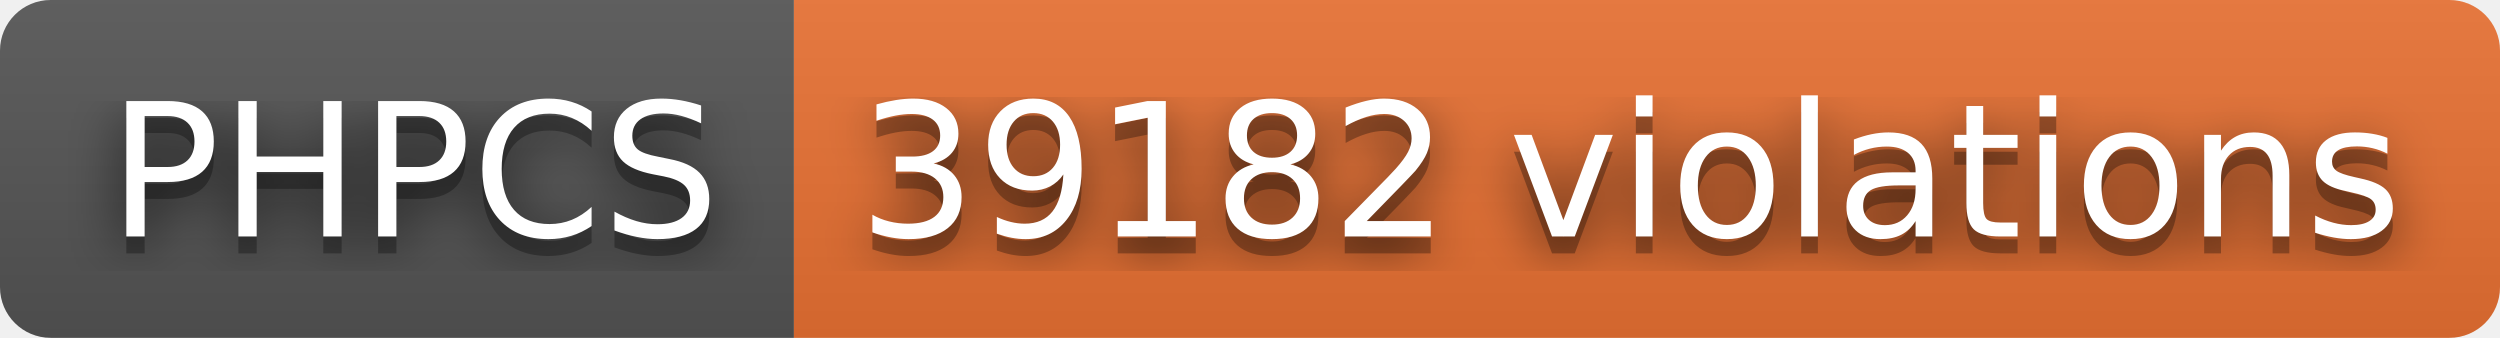
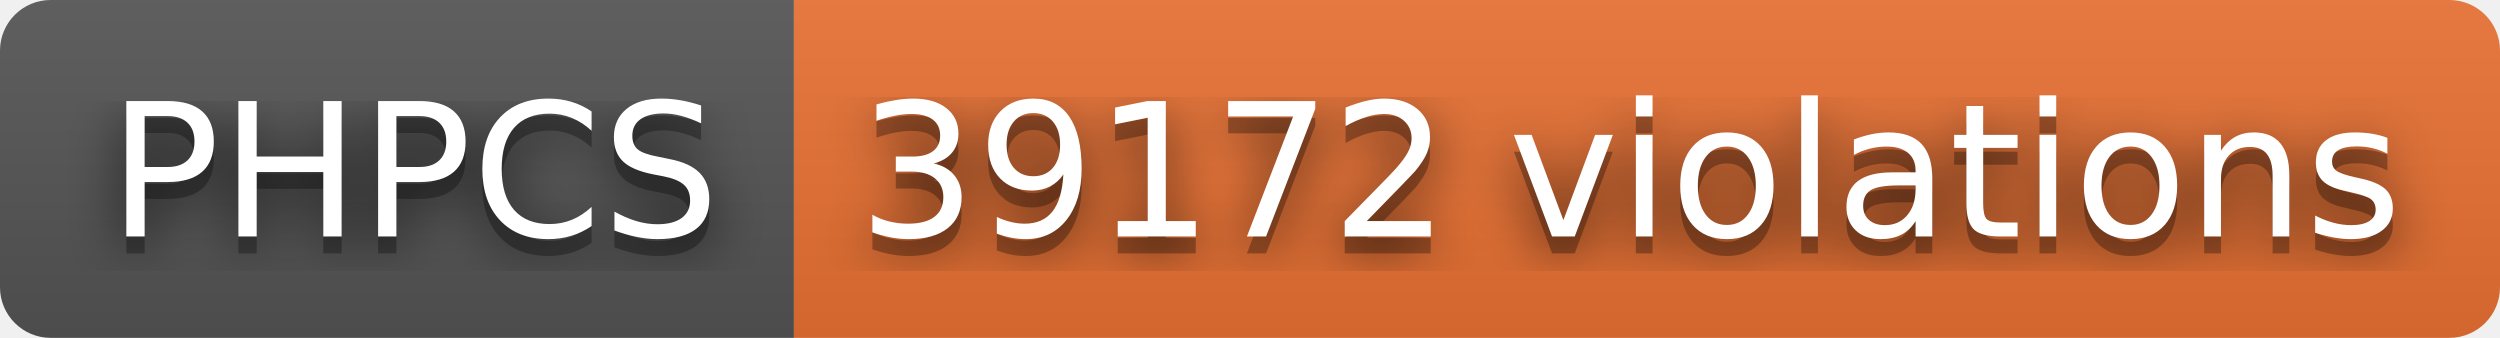
- <svg xmlns="http://www.w3.org/2000/svg" width="148" height="20" role="img" aria-label="PHPCS: 39182 violations">
+ <svg xmlns="http://www.w3.org/2000/svg" width="148" height="20" role="img" aria-label="PHPCS: 39172 violations">
  <filter id="blur">
    <feGaussianBlur stdDeviation="16" />
  </filter>
  <linearGradient id="s" x2="0" y2="100%">
    <stop offset="0" stop-color="#bbb" stop-opacity=".1" />
    <stop offset="1" stop-opacity=".1" />
  </linearGradient>
  <clipPath id="r">
    <rect width="148" height="20" rx="3" />
  </clipPath>
  <g clip-path="url(#r)">
    <rect width="47" height="20" fill="#555" />
    <rect x="47" width="101" height="20" fill="#ea7233" />
    <rect width="148" height="20" fill="url(#s)" />
  </g>
  <g fill="#fff" text-anchor="middle" font-family="Verdana,Geneva,DejaVu Sans,sans-serif" text-rendering="geometricPrecision" font-size="110">
    <g transform="scale(.1)">
      <g aria-hidden="true" fill="#010101">
        <text x="245" y="150" fill-opacity=".8" filter="url(#blur)" textLength="370">PHPCS</text>
        <text x="245" y="150" fill-opacity=".3" textLength="370">PHPCS</text>
      </g>
      <text x="245" y="140" textLength="370">PHPCS</text>
    </g>
    <g transform="scale(.1)">
      <g aria-hidden="true" fill="#010101">
-         <text x="965" y="150" fill-opacity=".8" filter="url(#blur)" textLength="910">39182 violations</text>
-         <text x="965" y="150" fill-opacity=".3" textLength="910">39182 violations</text>
+         <text x="965" y="150" fill-opacity=".8" filter="url(#blur)" textLength="910">39172 violations</text>
+         <text x="965" y="150" fill-opacity=".3" textLength="910">39172 violations</text>
      </g>
-       <text x="965" y="140" textLength="910">39182 violations</text>
+       <text x="965" y="140" textLength="910">39172 violations</text>
    </g>
  </g>
</svg>
